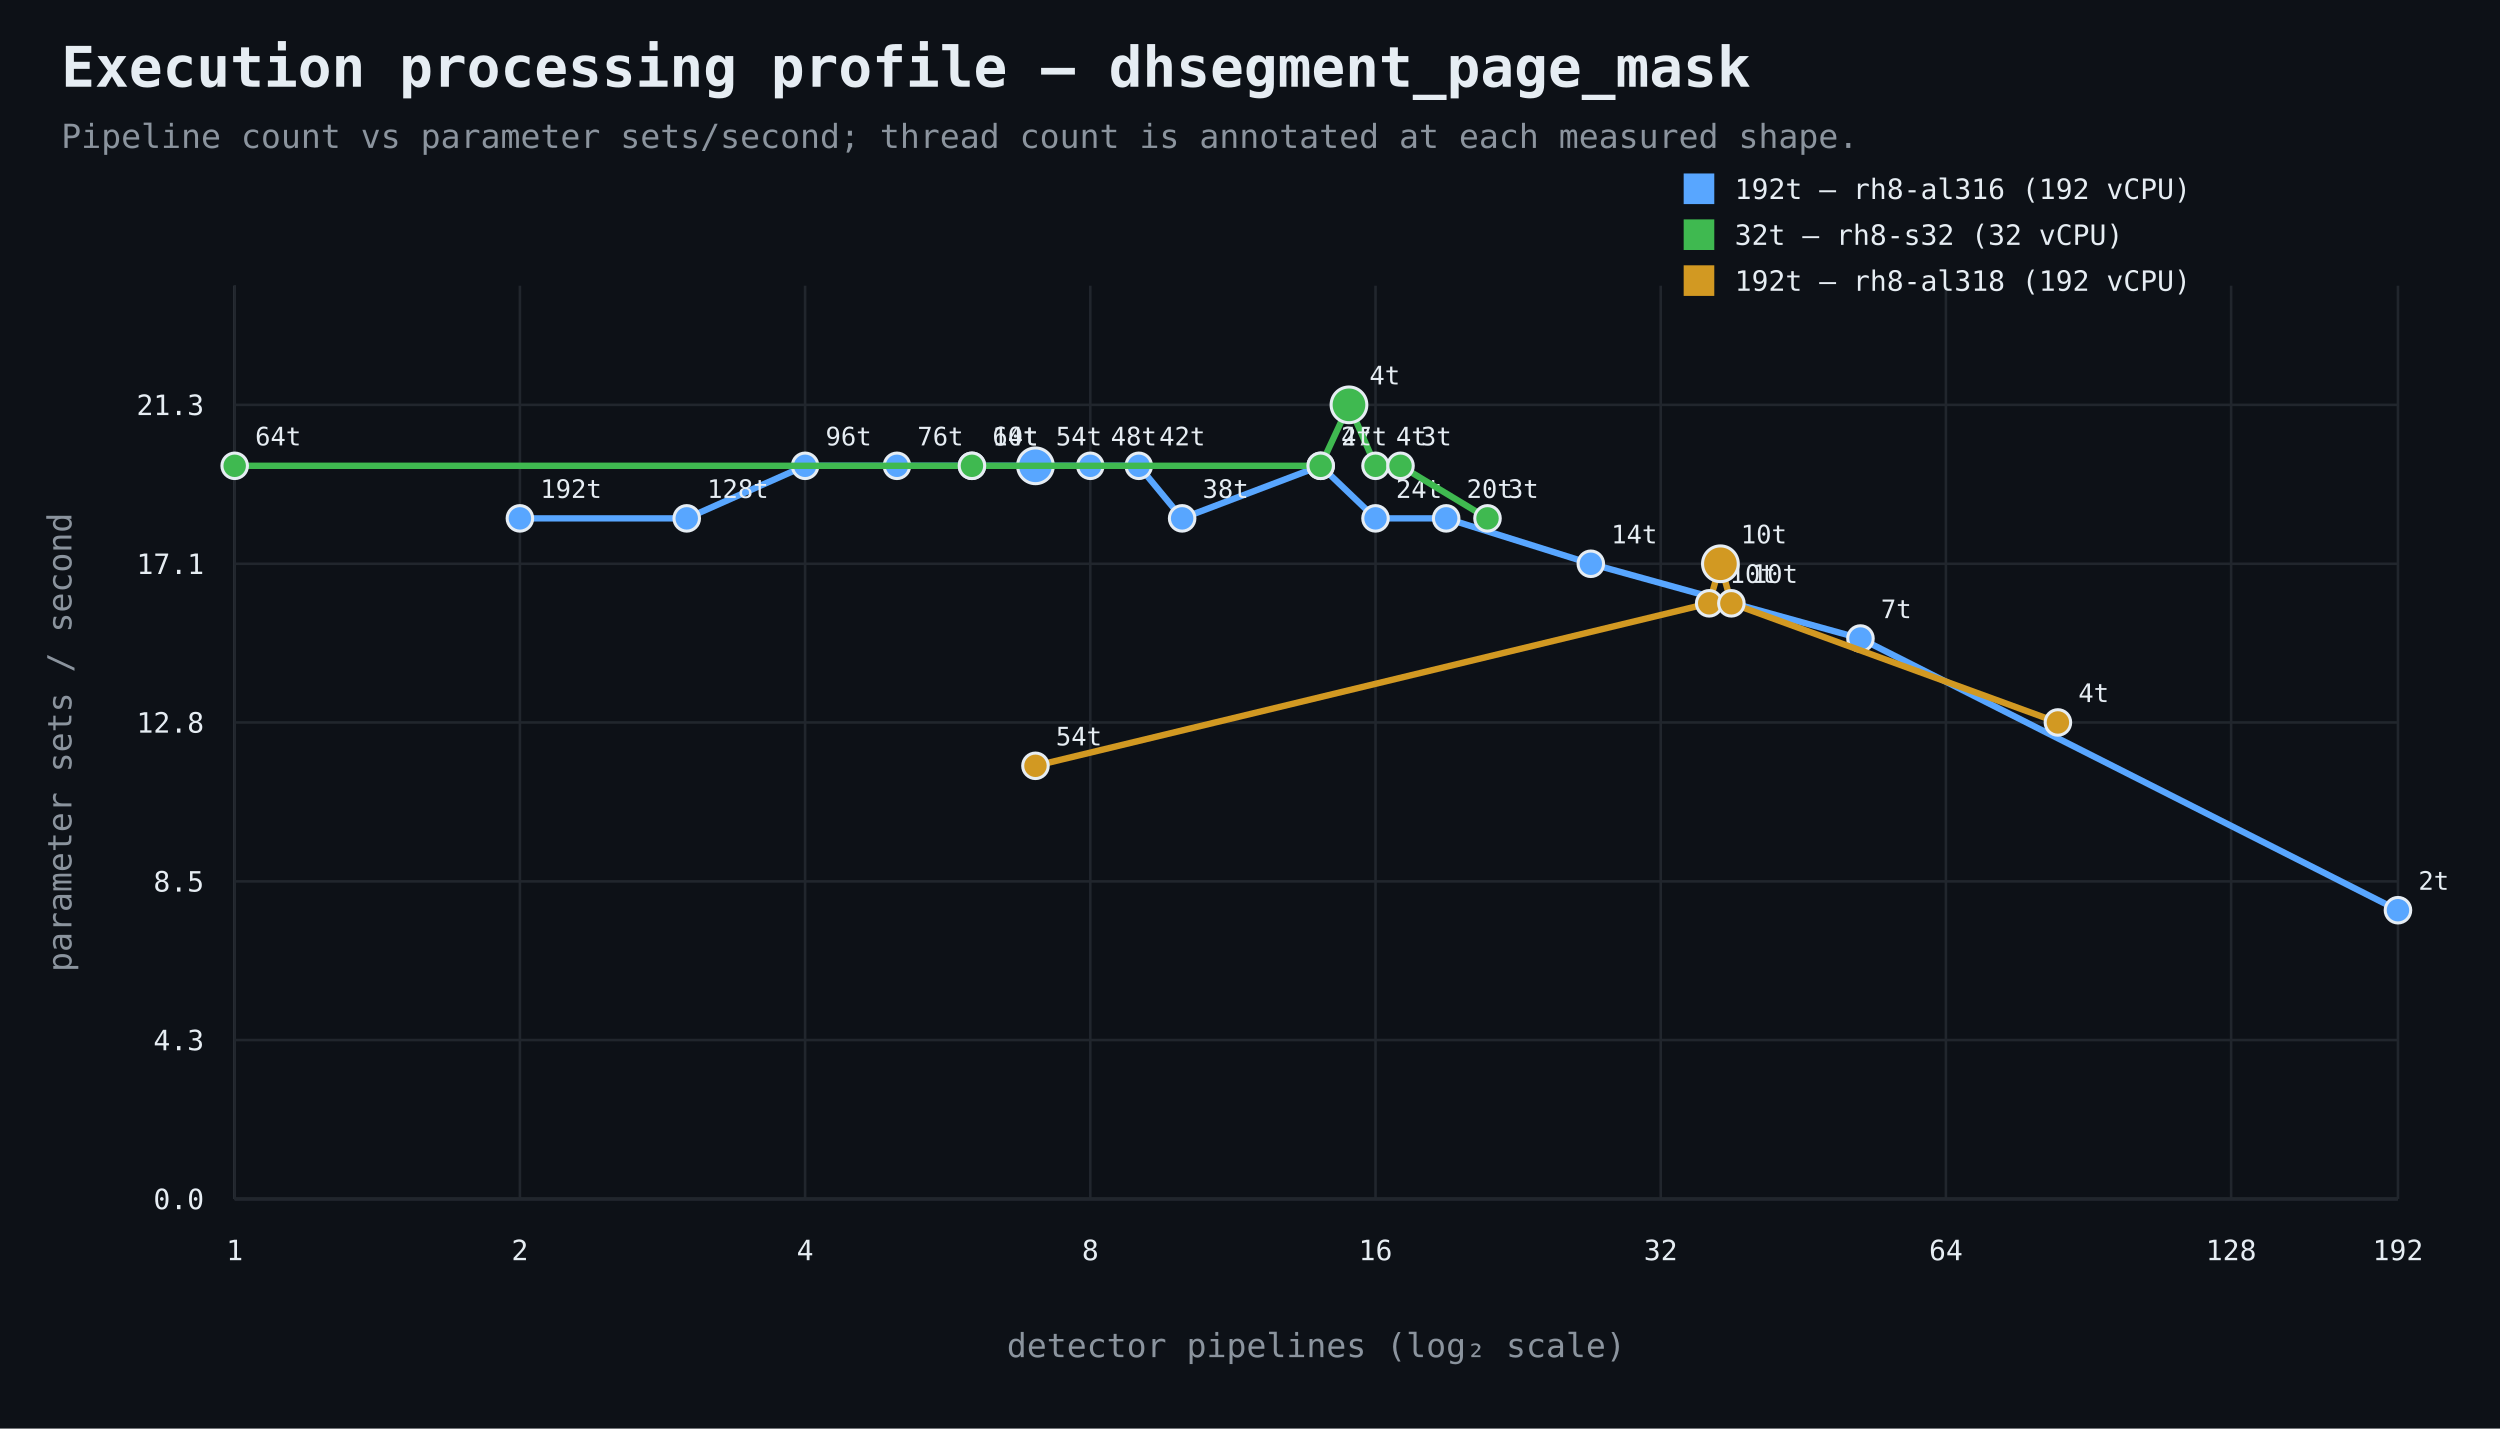
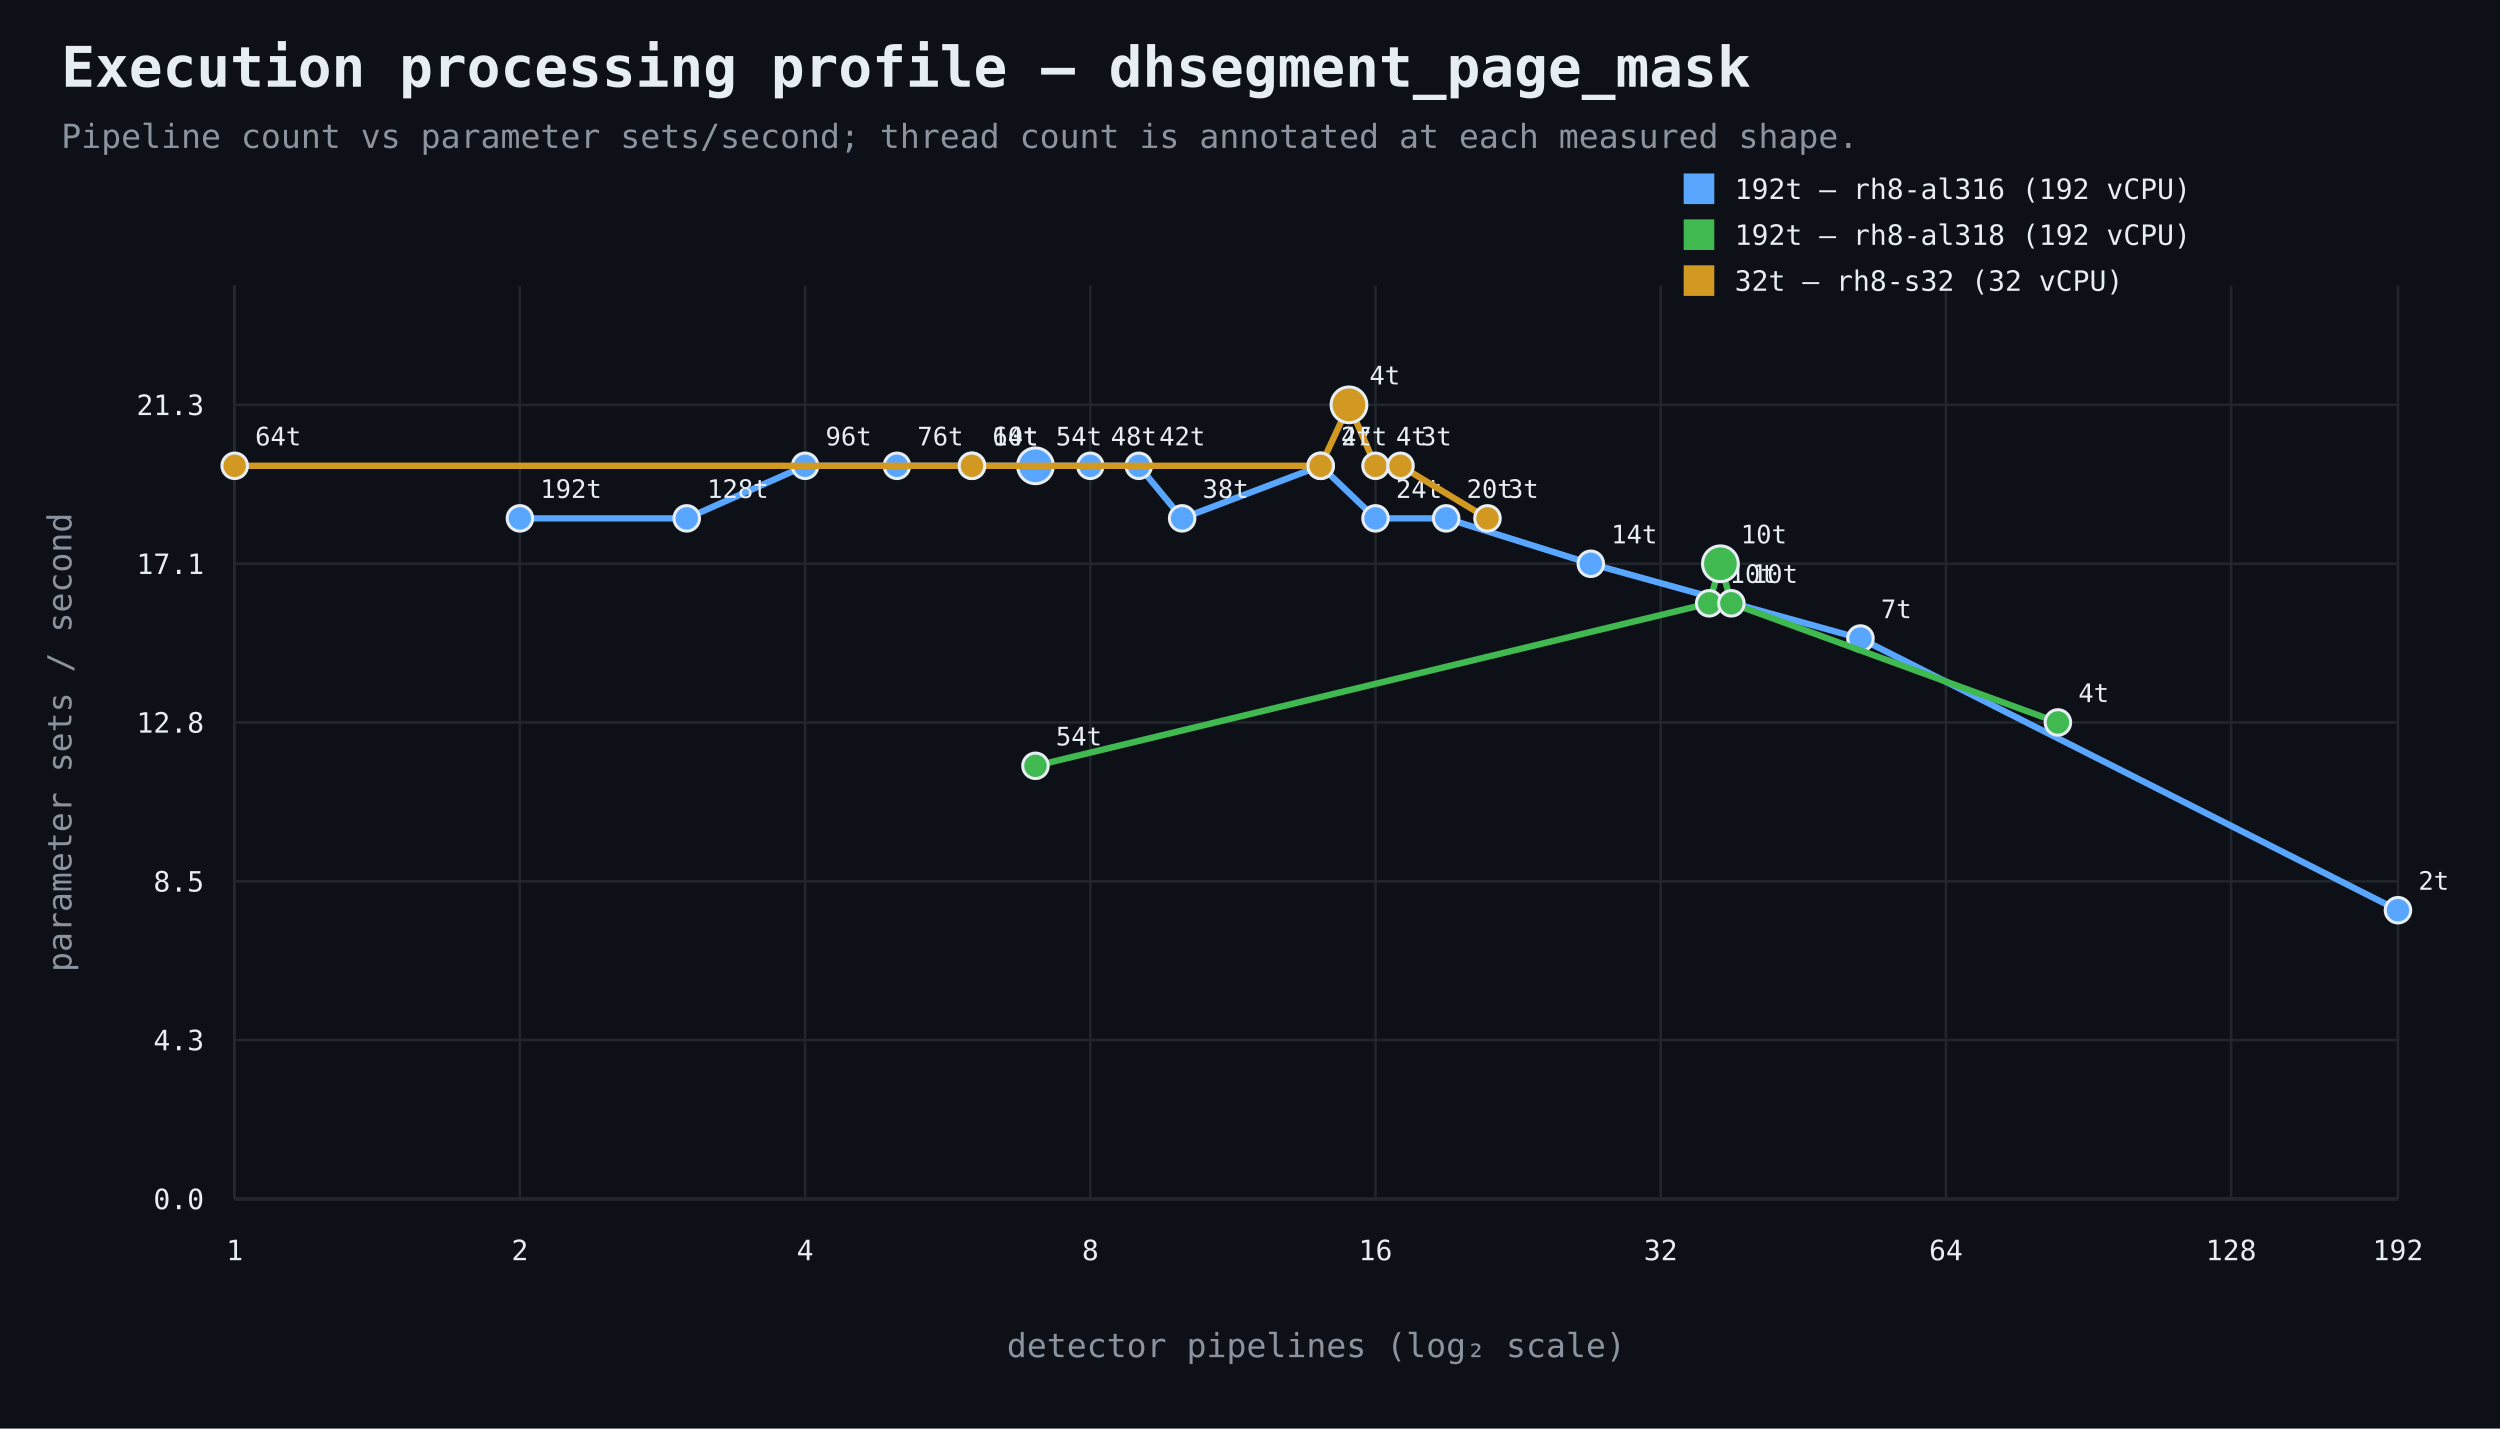
<svg xmlns="http://www.w3.org/2000/svg" width="980" height="560" viewBox="0 0 980 560">
  <rect width="100%" height="100%" fill="#0d1117" />
  <style>text{font-family:ui-monospace,SFMono-Regular,Consolas,monospace;fill:#e6edf3}.muted{fill:#8b949e}.axis{stroke:#484f58;stroke-width:1}.grid{stroke:#21262d;stroke-width:1}.point{stroke:#e6edf3;stroke-width:1.2}</style>
  <text x="24" y="34" font-size="22" font-weight="700">Execution processing profile — dhsegment_page_mask</text>
  <text x="24" y="58" font-size="13" class="muted">Pipeline count vs parameter sets/second; thread count is annotated at each measured shape.</text>
  <line x1="92" y1="470" x2="940" y2="470" class="axis" />
  <line x1="92" y1="112" x2="92" y2="470" class="axis" />
  <line x1="92" y1="470.0" x2="940" y2="470.0" class="grid" />
  <text x="80" y="474.0" text-anchor="end" font-size="11">0.0</text>
  <line x1="92" y1="407.7" x2="940" y2="407.7" class="grid" />
  <text x="80" y="411.7" text-anchor="end" font-size="11">4.3</text>
  <line x1="92" y1="345.5" x2="940" y2="345.5" class="grid" />
  <text x="80" y="349.5" text-anchor="end" font-size="11">8.5</text>
  <line x1="92" y1="283.2" x2="940" y2="283.2" class="grid" />
  <text x="80" y="287.2" text-anchor="end" font-size="11">12.8</text>
  <line x1="92" y1="221.0" x2="940" y2="221.0" class="grid" />
  <text x="80" y="225.0" text-anchor="end" font-size="11">17.1</text>
  <line x1="92" y1="158.7" x2="940" y2="158.7" class="grid" />
  <text x="80" y="162.7" text-anchor="end" font-size="11">21.3</text>
  <line x1="92.0" y1="112" x2="92.0" y2="470" class="grid" />
  <text x="92.0" y="494" text-anchor="middle" font-size="11">1</text>
  <line x1="203.8" y1="112" x2="203.8" y2="470" class="grid" />
  <text x="203.8" y="494" text-anchor="middle" font-size="11">2</text>
  <line x1="315.6" y1="112" x2="315.6" y2="470" class="grid" />
  <text x="315.6" y="494" text-anchor="middle" font-size="11">4</text>
  <line x1="427.4" y1="112" x2="427.4" y2="470" class="grid" />
  <text x="427.4" y="494" text-anchor="middle" font-size="11">8</text>
  <line x1="539.2" y1="112" x2="539.2" y2="470" class="grid" />
  <text x="539.2" y="494" text-anchor="middle" font-size="11">16</text>
  <line x1="651.0" y1="112" x2="651.0" y2="470" class="grid" />
  <text x="651.0" y="494" text-anchor="middle" font-size="11">32</text>
  <line x1="762.8" y1="112" x2="762.8" y2="470" class="grid" />
  <text x="762.8" y="494" text-anchor="middle" font-size="11">64</text>
  <line x1="874.6" y1="112" x2="874.6" y2="470" class="grid" />
  <text x="874.6" y="494" text-anchor="middle" font-size="11">128</text>
  <line x1="940.0" y1="112" x2="940.0" y2="470" class="grid" />
  <text x="940.0" y="494" text-anchor="middle" font-size="11">192</text>
  <text x="516.0" y="532" text-anchor="middle" font-size="13" class="muted">detector pipelines (log₂ scale)</text>
  <text x="28" y="291.0" text-anchor="middle" font-size="13" class="muted" transform="rotate(-90 28 291.0)">parameter sets / second</text>
  <path d="M 203.8 203.2 L 269.2 203.2 L 315.6 182.6 L 351.6 182.6 L 381.0 182.6 L 405.9 182.6 L 427.4 182.6 L 446.4 182.6 L 463.4 203.2 L 517.7 182.6 L 539.2 203.2 L 566.9 203.2 L 623.6 221.0 L 729.3 250.3 L 940.0 356.8" fill="none" stroke="#58a6ff" stroke-width="2.5" />
  <circle cx="203.8" cy="203.2" r="5" fill="#58a6ff" class="point" />
  <text x="211.8" y="195.2" text-anchor="start" font-size="10">192t</text>
  <circle cx="269.2" cy="203.2" r="5" fill="#58a6ff" class="point" />
  <text x="277.2" y="195.2" text-anchor="start" font-size="10">128t</text>
  <circle cx="315.6" cy="182.6" r="5" fill="#58a6ff" class="point" />
  <text x="323.6" y="174.6" text-anchor="start" font-size="10">96t</text>
  <circle cx="351.6" cy="182.6" r="5" fill="#58a6ff" class="point" />
  <text x="359.6" y="174.6" text-anchor="start" font-size="10">76t</text>
  <circle cx="381.0" cy="182.6" r="5" fill="#58a6ff" class="point" />
  <text x="389.0" y="174.6" text-anchor="start" font-size="10">64t</text>
  <circle cx="405.9" cy="182.6" r="7" fill="#58a6ff" class="point" />
  <text x="413.9" y="174.6" text-anchor="start" font-size="10">54t</text>
  <circle cx="427.4" cy="182.6" r="5" fill="#58a6ff" class="point" />
  <text x="435.4" y="174.6" text-anchor="start" font-size="10">48t</text>
  <circle cx="446.4" cy="182.6" r="5" fill="#58a6ff" class="point" />
  <text x="454.4" y="174.6" text-anchor="start" font-size="10">42t</text>
  <circle cx="463.4" cy="203.2" r="5" fill="#58a6ff" class="point" />
  <text x="471.4" y="195.2" text-anchor="start" font-size="10">38t</text>
  <circle cx="517.7" cy="182.6" r="5" fill="#58a6ff" class="point" />
  <text x="525.7" y="174.6" text-anchor="start" font-size="10">27t</text>
  <circle cx="539.2" cy="203.2" r="5" fill="#58a6ff" class="point" />
  <text x="547.2" y="195.2" text-anchor="start" font-size="10">24t</text>
  <circle cx="566.9" cy="203.2" r="5" fill="#58a6ff" class="point" />
  <text x="574.9" y="195.2" text-anchor="start" font-size="10">20t</text>
  <circle cx="623.6" cy="221.0" r="5" fill="#58a6ff" class="point" />
  <text x="631.6" y="213.0" text-anchor="start" font-size="10">14t</text>
  <circle cx="729.3" cy="250.3" r="5" fill="#58a6ff" class="point" />
  <text x="737.3" y="242.3" text-anchor="start" font-size="10">7t</text>
  <circle cx="940.0" cy="356.8" r="5" fill="#58a6ff" class="point" />
  <text x="948.0" y="348.8" text-anchor="start" font-size="10">2t</text>
  <rect x="660" y="68" width="12" height="12" fill="#58a6ff" />
  <text x="680" y="78" font-size="11">192t — rh8-al316 (192 vCPU)</text>
-   <path d="M 92.0 182.6 L 381.0 182.6 L 517.7 182.6 L 528.8 158.7 L 539.2 182.6 L 549.0 182.6 L 583.1 203.2" fill="none" stroke="#3fb950" stroke-width="2.5" />
-   <circle cx="92.0" cy="182.6" r="5" fill="#3fb950" class="point" />
+   <path d="M 405.9 300.2 L 670.0 236.5 L 674.4 221.0 L 678.7 236.5 L 806.7 283.2" fill="none" stroke="#3fb950" stroke-width="2.5" />
+   <circle cx="405.9" cy="300.2" r="5" fill="#3fb950" class="point" />
+   <text x="413.9" y="292.2" text-anchor="start" font-size="10">54t</text>
+   <circle cx="670.0" cy="236.5" r="5" fill="#3fb950" class="point" />
+   <text x="678.0" y="228.5" text-anchor="start" font-size="10">10t</text>
+   <circle cx="674.4" cy="221.0" r="7" fill="#3fb950" class="point" />
+   <text x="682.4" y="213.0" text-anchor="start" font-size="10">10t</text>
+   <circle cx="678.7" cy="236.5" r="5" fill="#3fb950" class="point" />
+   <text x="686.7" y="228.5" text-anchor="start" font-size="10">10t</text>
+   <circle cx="806.7" cy="283.2" r="5" fill="#3fb950" class="point" />
+   <text x="814.7" y="275.2" text-anchor="start" font-size="10">4t</text>
+   <rect x="660" y="86" width="12" height="12" fill="#3fb950" />
+   <text x="680" y="96" font-size="11">192t — rh8-al318 (192 vCPU)</text>
+   <path d="M 92.0 182.6 L 381.0 182.6 L 517.7 182.6 L 528.8 158.7 L 539.2 182.6 L 549.0 182.6 L 583.1 203.2" fill="none" stroke="#d29922" stroke-width="2.5" />
+   <circle cx="92.0" cy="182.6" r="5" fill="#d29922" class="point" />
  <text x="100.0" y="174.6" text-anchor="start" font-size="10">64t</text>
-   <circle cx="381.0" cy="182.6" r="5" fill="#3fb950" class="point" />
+   <circle cx="381.0" cy="182.6" r="5" fill="#d29922" class="point" />
  <text x="389.0" y="174.6" text-anchor="start" font-size="10">10t</text>
-   <circle cx="517.7" cy="182.6" r="5" fill="#3fb950" class="point" />
+   <circle cx="517.7" cy="182.6" r="5" fill="#d29922" class="point" />
  <text x="525.7" y="174.6" text-anchor="start" font-size="10">4t</text>
-   <circle cx="528.8" cy="158.7" r="7" fill="#3fb950" class="point" />
+   <circle cx="528.8" cy="158.7" r="7" fill="#d29922" class="point" />
  <text x="536.8" y="150.7" text-anchor="start" font-size="10">4t</text>
-   <circle cx="539.2" cy="182.6" r="5" fill="#3fb950" class="point" />
+   <circle cx="539.2" cy="182.6" r="5" fill="#d29922" class="point" />
  <text x="547.2" y="174.6" text-anchor="start" font-size="10">4t</text>
-   <circle cx="549.0" cy="182.6" r="5" fill="#3fb950" class="point" />
+   <circle cx="549.0" cy="182.6" r="5" fill="#d29922" class="point" />
  <text x="557.0" y="174.6" text-anchor="start" font-size="10">3t</text>
-   <circle cx="583.1" cy="203.2" r="5" fill="#3fb950" class="point" />
+   <circle cx="583.1" cy="203.2" r="5" fill="#d29922" class="point" />
  <text x="591.1" y="195.2" text-anchor="start" font-size="10">3t</text>
-   <rect x="660" y="86" width="12" height="12" fill="#3fb950" />
-   <text x="680" y="96" font-size="11">32t — rh8-s32 (32 vCPU)</text>
-   <path d="M 405.9 300.2 L 670.0 236.5 L 674.4 221.0 L 678.7 236.5 L 806.7 283.2" fill="none" stroke="#d29922" stroke-width="2.5" />
-   <circle cx="405.9" cy="300.2" r="5" fill="#d29922" class="point" />
-   <text x="413.9" y="292.2" text-anchor="start" font-size="10">54t</text>
-   <circle cx="670.0" cy="236.5" r="5" fill="#d29922" class="point" />
-   <text x="678.0" y="228.5" text-anchor="start" font-size="10">10t</text>
-   <circle cx="674.4" cy="221.0" r="7" fill="#d29922" class="point" />
-   <text x="682.4" y="213.0" text-anchor="start" font-size="10">10t</text>
-   <circle cx="678.7" cy="236.5" r="5" fill="#d29922" class="point" />
-   <text x="686.7" y="228.5" text-anchor="start" font-size="10">10t</text>
-   <circle cx="806.7" cy="283.2" r="5" fill="#d29922" class="point" />
-   <text x="814.7" y="275.2" text-anchor="start" font-size="10">4t</text>
  <rect x="660" y="104" width="12" height="12" fill="#d29922" />
-   <text x="680" y="114" font-size="11">192t — rh8-al318 (192 vCPU)</text>
+   <text x="680" y="114" font-size="11">32t — rh8-s32 (32 vCPU)</text>
</svg>
